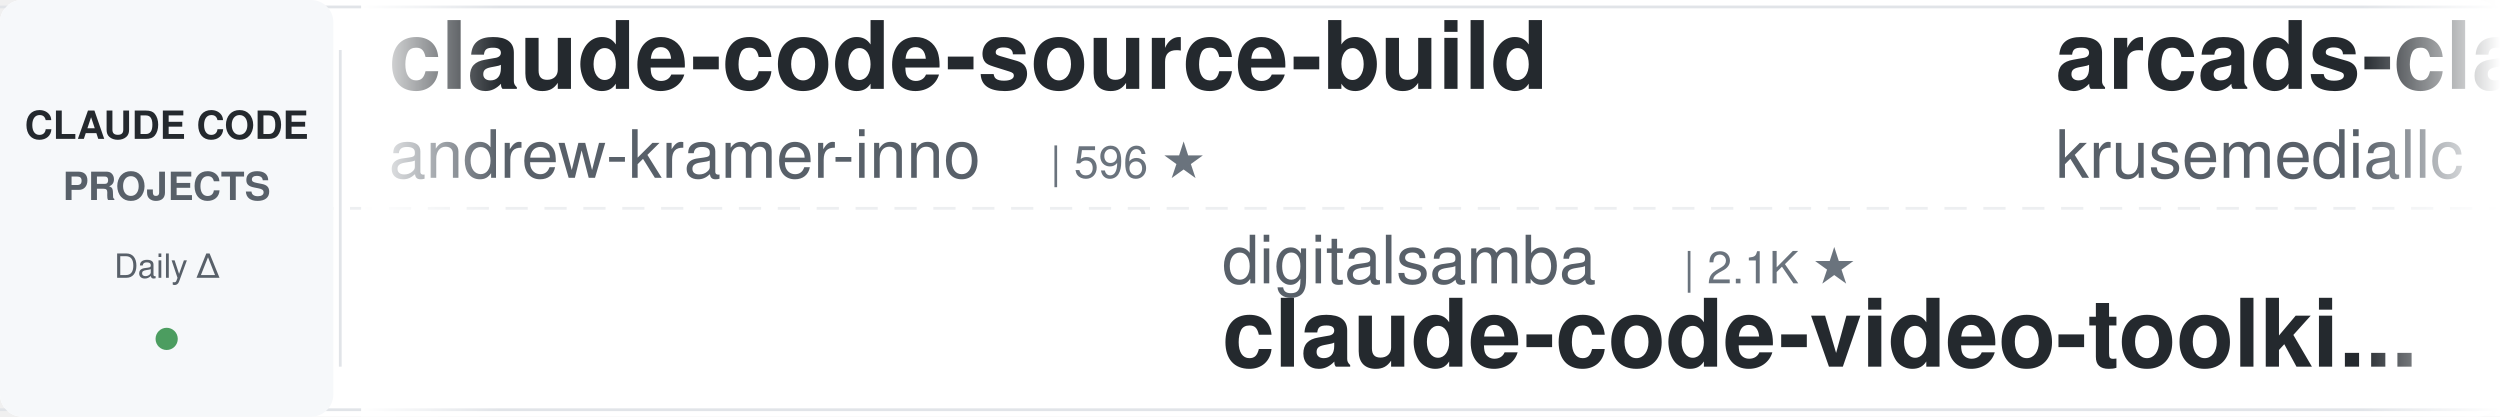
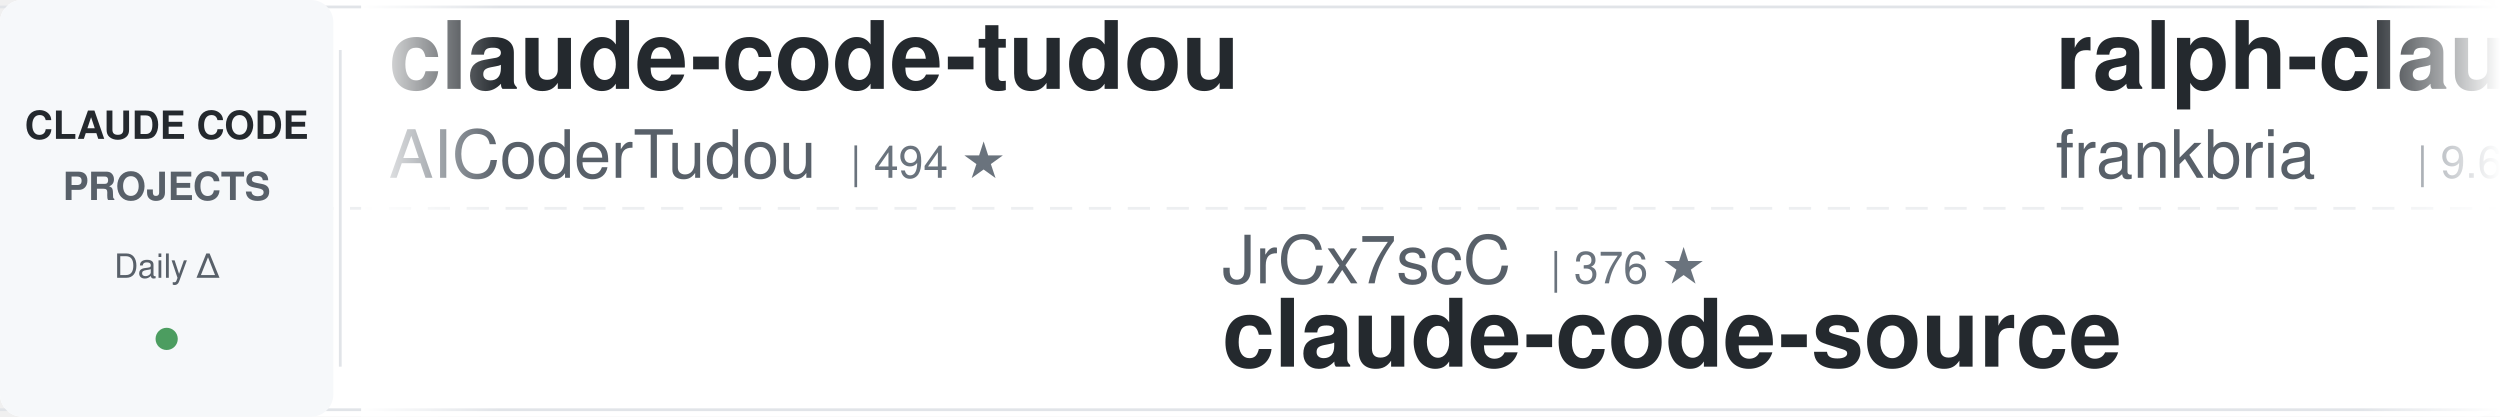
<svg xmlns="http://www.w3.org/2000/svg" width="900" height="150">
  <defs>
    <linearGradient id="leftFade" x1="0%" y1="0%" x2="100%" y2="0%">
      <stop offset="0%" style="stop-color:#ffffff;stop-opacity:1" />
      <stop offset="100%" style="stop-color:#ffffff;stop-opacity:0" />
    </linearGradient>
    <linearGradient id="rightFade" x1="0%" y1="0%" x2="100%" y2="0%">
      <stop offset="0%" style="stop-color:#ffffff;stop-opacity:0" />
      <stop offset="100%" style="stop-color:#ffffff;stop-opacity:1" />
    </linearGradient>
  </defs>
  <rect width="900" height="150" fill="#ffffff" rx="8" />
  <rect x="0" y="2" width="900" height="1" fill="#e1e4e8" />
  <rect x="0" y="147" width="900" height="1" fill="#e1e4e8" />
  <line x1="0" y1="75" x2="900" y2="75" stroke="#e1e4e8" stroke-width="1" stroke-dasharray="8 6" opacity="0.6" />
  <rect x="0" y="0" width="120" height="150" fill="#f6f8fa" rx="8" />
  <text x="60" y="50" font-family="-apple-system, BlinkMacSystemFont, 'Segoe UI', Helvetica, Arial, sans-serif" font-size="14" font-weight="600" fill="#24292e" text-anchor="middle">CLAUDE CODE</text>
  <text x="60" y="72" font-family="-apple-system, BlinkMacSystemFont, 'Segoe UI', Helvetica, Arial, sans-serif" font-size="14" font-weight="600" fill="#586069" text-anchor="middle">PROJECTS</text>
  <text x="60" y="100" font-family="-apple-system, BlinkMacSystemFont, 'Segoe UI', Helvetica, Arial, sans-serif" font-size="12" font-weight="500" fill="#586069" text-anchor="middle">Daily Δ</text>
  <circle cx="60" cy="122" r="4" fill="#22863a" opacity="0.8" />
  <rect x="122" y="18" width="1" height="114" fill="#e1e4e8" />
  <clipPath id="tickerClip">
    <rect x="130" y="0" width="770" height="150" />
  </clipPath>
  <g clip-path="url(#tickerClip)">
    <g id="tickerItems">
      <animateTransform attributeName="transform" attributeType="XML" type="translate" from="0 0" to="-3000 0" dur="54s" repeatCount="indefinite" />
      <g transform="translate(0, 0)">
-         <text x="140" y="32" font-family="-apple-system, BlinkMacSystemFont, 'Segoe UI', Helvetica, Arial, sans-serif" font-size="34" font-weight="600" fill="#24292e">claude-code-source-build</text>
-         <text x="140" y="64" font-family="-apple-system, BlinkMacSystemFont, 'Segoe UI', Helvetica, Arial, sans-serif" font-size="24" font-weight="400" fill="#586069">andrew-kramer-inno</text>
-         <text x="378" y="64" font-family="-apple-system, BlinkMacSystemFont, 'Segoe UI', Helvetica, Arial, sans-serif" font-size="16" font-weight="500" fill="#6a737d">| 596 ★</text>
+         <text x="140" y="32" font-family="-apple-system, BlinkMacSystemFont, 'Segoe UI', Helvetica, Arial, sans-serif" font-size="34" font-weight="600" fill="#24292e">claude-code-tudou</text>
+         <text x="140" y="64" font-family="-apple-system, BlinkMacSystemFont, 'Segoe UI', Helvetica, Arial, sans-serif" font-size="24" font-weight="400" fill="#586069">AICoderTudou</text>
+         <text x="306" y="64" font-family="-apple-system, BlinkMacSystemFont, 'Segoe UI', Helvetica, Arial, sans-serif" font-size="16" font-weight="500" fill="#6a737d">| 494 ★</text>
      </g>
      <g transform="translate(300, 0)">
-         <text x="140" y="102" font-family="-apple-system, BlinkMacSystemFont, 'Segoe UI', Helvetica, Arial, sans-serif" font-size="24" font-weight="400" fill="#586069">digitalsamba</text>
-         <text x="306" y="102" font-family="-apple-system, BlinkMacSystemFont, 'Segoe UI', Helvetica, Arial, sans-serif" font-size="16" font-weight="500" fill="#6a737d">| 2.1K ★</text>
-         <text x="140" y="132" font-family="-apple-system, BlinkMacSystemFont, 'Segoe UI', Helvetica, Arial, sans-serif" font-size="34" font-weight="600" fill="#24292e">claude-code-video-toolki...</text>
+         <text x="140" y="102" font-family="-apple-system, BlinkMacSystemFont, 'Segoe UI', Helvetica, Arial, sans-serif" font-size="24" font-weight="400" fill="#586069">JrCx7scC</text>
+         <text x="258" y="102" font-family="-apple-system, BlinkMacSystemFont, 'Segoe UI', Helvetica, Arial, sans-serif" font-size="16" font-weight="500" fill="#6a737d">| 376 ★</text>
+         <text x="140" y="132" font-family="-apple-system, BlinkMacSystemFont, 'Segoe UI', Helvetica, Arial, sans-serif" font-size="34" font-weight="600" fill="#24292e">claude-code-source</text>
      </g>
      <g transform="translate(600, 0)">
+         <text x="140" y="32" font-family="-apple-system, BlinkMacSystemFont, 'Segoe UI', Helvetica, Arial, sans-serif" font-size="34" font-weight="600" fill="#24292e">ralph-claude-code</text>
+         <text x="140" y="64" font-family="-apple-system, BlinkMacSystemFont, 'Segoe UI', Helvetica, Arial, sans-serif" font-size="24" font-weight="400" fill="#586069">frankbria</text>
+         <text x="270" y="64" font-family="-apple-system, BlinkMacSystemFont, 'Segoe UI', Helvetica, Arial, sans-serif" font-size="16" font-weight="500" fill="#6a737d">| 9.6K ★</text>
+       </g>
+       <g transform="translate(900, 0)">
+         <text x="140" y="102" font-family="-apple-system, BlinkMacSystemFont, 'Segoe UI', Helvetica, Arial, sans-serif" font-size="24" font-weight="400" fill="#586069">VILA-Lab</text>
+         <text x="258" y="102" font-family="-apple-system, BlinkMacSystemFont, 'Segoe UI', Helvetica, Arial, sans-serif" font-size="16" font-weight="500" fill="#6a737d">| 2.1K ★</text>
+         <text x="140" y="132" font-family="-apple-system, BlinkMacSystemFont, 'Segoe UI', Helvetica, Arial, sans-serif" font-size="34" font-weight="600" fill="#24292e">Dive-into-Claude-Code</text>
+       </g>
+       <g transform="translate(1200, 0)">
+         <text x="140" y="32" font-family="-apple-system, BlinkMacSystemFont, 'Segoe UI', Helvetica, Arial, sans-serif" font-size="34" font-weight="600" fill="#24292e">Claude-Code-Usage-Monito...</text>
+         <text x="140" y="64" font-family="-apple-system, BlinkMacSystemFont, 'Segoe UI', Helvetica, Arial, sans-serif" font-size="24" font-weight="400" fill="#586069">Maciek-roboblog</text>
+         <text x="342" y="64" font-family="-apple-system, BlinkMacSystemFont, 'Segoe UI', Helvetica, Arial, sans-serif" font-size="16" font-weight="500" fill="#6a737d">| 8.7K ★</text>
+       </g>
+       <g transform="translate(1500, 0)">
+         <text x="140" y="102" font-family="-apple-system, BlinkMacSystemFont, 'Segoe UI', Helvetica, Arial, sans-serif" font-size="24" font-weight="400" fill="#586069">shanraisshan</text>
+         <text x="306" y="102" font-family="-apple-system, BlinkMacSystemFont, 'Segoe UI', Helvetica, Arial, sans-serif" font-size="16" font-weight="500" fill="#6a737d">| 65.9K ★</text>
+         <text x="140" y="132" font-family="-apple-system, BlinkMacSystemFont, 'Segoe UI', Helvetica, Arial, sans-serif" font-size="34" font-weight="600" fill="#24292e">claude-code-best-practic...</text>
+       </g>
+       <g transform="translate(1800, 0)">
        <text x="140" y="32" font-family="-apple-system, BlinkMacSystemFont, 'Segoe UI', Helvetica, Arial, sans-serif" font-size="34" font-weight="600" fill="#24292e">arcads-claude-code</text>
        <text x="140" y="64" font-family="-apple-system, BlinkMacSystemFont, 'Segoe UI', Helvetica, Arial, sans-serif" font-size="24" font-weight="400" fill="#586069">krusemediallc</text>
        <text x="318" y="64" font-family="-apple-system, BlinkMacSystemFont, 'Segoe UI', Helvetica, Arial, sans-serif" font-size="16" font-weight="500" fill="#6a737d">| 1.5K ★</text>
      </g>
-       <g transform="translate(900, 0)">
-         <text x="140" y="102" font-family="-apple-system, BlinkMacSystemFont, 'Segoe UI', Helvetica, Arial, sans-serif" font-size="24" font-weight="400" fill="#586069">liuup</text>
-         <text x="222" y="102" font-family="-apple-system, BlinkMacSystemFont, 'Segoe UI', Helvetica, Arial, sans-serif" font-size="16" font-weight="500" fill="#6a737d">| 3.9K ★</text>
-         <text x="140" y="132" font-family="-apple-system, BlinkMacSystemFont, 'Segoe UI', Helvetica, Arial, sans-serif" font-size="34" font-weight="600" fill="#24292e">claude-code-analysis</text>
+       <g transform="translate(2100, 0)">
+         <text x="140" y="102" font-family="-apple-system, BlinkMacSystemFont, 'Segoe UI', Helvetica, Arial, sans-serif" font-size="24" font-weight="400" fill="#586069">Donchitos</text>
+         <text x="270" y="102" font-family="-apple-system, BlinkMacSystemFont, 'Segoe UI', Helvetica, Arial, sans-serif" font-size="16" font-weight="500" fill="#6a737d">| 25.0K ★</text>
+         <text x="140" y="132" font-family="-apple-system, BlinkMacSystemFont, 'Segoe UI', Helvetica, Arial, sans-serif" font-size="34" font-weight="600" fill="#24292e">Claude-Code-Game-Studios</text>
      </g>
-       <g transform="translate(1200, 0)">
-         <text x="140" y="32" font-family="-apple-system, BlinkMacSystemFont, 'Segoe UI', Helvetica, Arial, sans-serif" font-size="34" font-weight="600" fill="#24292e">claude-code-hooks-master...</text>
-         <text x="140" y="64" font-family="-apple-system, BlinkMacSystemFont, 'Segoe UI', Helvetica, Arial, sans-serif" font-size="24" font-weight="400" fill="#586069">disler</text>
-         <text x="234" y="64" font-family="-apple-system, BlinkMacSystemFont, 'Segoe UI', Helvetica, Arial, sans-serif" font-size="16" font-weight="500" fill="#6a737d">| 3.9K ★</text>
+       <g transform="translate(2400, 0)">
+         <text x="140" y="32" font-family="-apple-system, BlinkMacSystemFont, 'Segoe UI', Helvetica, Arial, sans-serif" font-size="34" font-weight="600" fill="#24292e">sc-claude-code-files</text>
+         <text x="140" y="64" font-family="-apple-system, BlinkMacSystemFont, 'Segoe UI', Helvetica, Arial, sans-serif" font-size="24" font-weight="400" fill="#586069">https-deeplearning-ai</text>
+         <text x="414" y="64" font-family="-apple-system, BlinkMacSystemFont, 'Segoe UI', Helvetica, Arial, sans-serif" font-size="16" font-weight="500" fill="#6a737d">| 547 ★</text>
      </g>
-       <g transform="translate(1500, 0)">
-         <text x="140" y="102" font-family="-apple-system, BlinkMacSystemFont, 'Segoe UI', Helvetica, Arial, sans-serif" font-size="24" font-weight="400" fill="#586069">AprilNEA</text>
-         <text x="258" y="102" font-family="-apple-system, BlinkMacSystemFont, 'Segoe UI', Helvetica, Arial, sans-serif" font-size="16" font-weight="500" fill="#6a737d">| 391 ★</text>
+       <g transform="translate(2700, 0)">
+         <text x="140" y="102" font-family="-apple-system, BlinkMacSystemFont, 'Segoe UI', Helvetica, Arial, sans-serif" font-size="24" font-weight="400" fill="#586069">LING71671</text>
+         <text x="270" y="102" font-family="-apple-system, BlinkMacSystemFont, 'Segoe UI', Helvetica, Arial, sans-serif" font-size="16" font-weight="500" fill="#6a737d">| 949 ★</text>
+         <text x="140" y="132" font-family="-apple-system, BlinkMacSystemFont, 'Segoe UI', Helvetica, Arial, sans-serif" font-size="34" font-weight="600" fill="#24292e">Open-ClaudeCode</text>
+       </g>
+       <g transform="translate(3000, 0)">
+         <text x="140" y="32" font-family="-apple-system, BlinkMacSystemFont, 'Segoe UI', Helvetica, Arial, sans-serif" font-size="34" font-weight="600" fill="#24292e">claude-code-tudou</text>
+         <text x="140" y="64" font-family="-apple-system, BlinkMacSystemFont, 'Segoe UI', Helvetica, Arial, sans-serif" font-size="24" font-weight="400" fill="#586069">AICoderTudou</text>
+         <text x="306" y="64" font-family="-apple-system, BlinkMacSystemFont, 'Segoe UI', Helvetica, Arial, sans-serif" font-size="16" font-weight="500" fill="#6a737d">| 494 ★</text>
+       </g>
+       <g transform="translate(3300, 0)">
+         <text x="140" y="102" font-family="-apple-system, BlinkMacSystemFont, 'Segoe UI', Helvetica, Arial, sans-serif" font-size="24" font-weight="400" fill="#586069">JrCx7scC</text>
+         <text x="258" y="102" font-family="-apple-system, BlinkMacSystemFont, 'Segoe UI', Helvetica, Arial, sans-serif" font-size="16" font-weight="500" fill="#6a737d">| 376 ★</text>
        <text x="140" y="132" font-family="-apple-system, BlinkMacSystemFont, 'Segoe UI', Helvetica, Arial, sans-serif" font-size="34" font-weight="600" fill="#24292e">claude-code-source</text>
      </g>
-       <g transform="translate(1800, 0)">
-         <text x="140" y="32" font-family="-apple-system, BlinkMacSystemFont, 'Segoe UI', Helvetica, Arial, sans-serif" font-size="34" font-weight="600" fill="#24292e">claude-code-tips</text>
-         <text x="140" y="64" font-family="-apple-system, BlinkMacSystemFont, 'Segoe UI', Helvetica, Arial, sans-serif" font-size="24" font-weight="400" fill="#586069">ykdojo</text>
-         <text x="234" y="64" font-family="-apple-system, BlinkMacSystemFont, 'Segoe UI', Helvetica, Arial, sans-serif" font-size="16" font-weight="500" fill="#6a737d">| 10.1K ★</text>
-       </g>
-       <g transform="translate(2100, 0)">
-         <text x="140" y="102" font-family="-apple-system, BlinkMacSystemFont, 'Segoe UI', Helvetica, Arial, sans-serif" font-size="24" font-weight="400" fill="#586069">Alishahryar1</text>
-         <text x="306" y="102" font-family="-apple-system, BlinkMacSystemFont, 'Segoe UI', Helvetica, Arial, sans-serif" font-size="16" font-weight="500" fill="#6a737d">| 54.7K ★</text>
-         <text x="140" y="132" font-family="-apple-system, BlinkMacSystemFont, 'Segoe UI', Helvetica, Arial, sans-serif" font-size="34" font-weight="600" fill="#24292e">free-claude-code</text>
-       </g>
-       <g transform="translate(2400, 0)">
-         <text x="140" y="32" font-family="-apple-system, BlinkMacSystemFont, 'Segoe UI', Helvetica, Arial, sans-serif" font-size="34" font-weight="600" fill="#24292e">edmunds-claude-code</text>
-         <text x="140" y="64" font-family="-apple-system, BlinkMacSystemFont, 'Segoe UI', Helvetica, Arial, sans-serif" font-size="24" font-weight="400" fill="#586069">edmund-io</text>
-         <text x="270" y="64" font-family="-apple-system, BlinkMacSystemFont, 'Segoe UI', Helvetica, Arial, sans-serif" font-size="16" font-weight="500" fill="#6a737d">| 1.5K ★</text>
-       </g>
-       <g transform="translate(2700, 0)">
-         <text x="140" y="102" font-family="-apple-system, BlinkMacSystemFont, 'Segoe UI', Helvetica, Arial, sans-serif" font-size="24" font-weight="400" fill="#586069">anthropics</text>
-         <text x="282" y="102" font-family="-apple-system, BlinkMacSystemFont, 'Segoe UI', Helvetica, Arial, sans-serif" font-size="16" font-weight="500" fill="#6a737d">| 978 ★</text>
-         <text x="140" y="132" font-family="-apple-system, BlinkMacSystemFont, 'Segoe UI', Helvetica, Arial, sans-serif" font-size="34" font-weight="600" fill="#24292e">claude-code-base-action</text>
-       </g>
-       <g transform="translate(3000, 0)">
-         <text x="140" y="32" font-family="-apple-system, BlinkMacSystemFont, 'Segoe UI', Helvetica, Arial, sans-serif" font-size="34" font-weight="600" fill="#24292e">claude-code-source-build</text>
-         <text x="140" y="64" font-family="-apple-system, BlinkMacSystemFont, 'Segoe UI', Helvetica, Arial, sans-serif" font-size="24" font-weight="400" fill="#586069">andrew-kramer-inno</text>
-         <text x="378" y="64" font-family="-apple-system, BlinkMacSystemFont, 'Segoe UI', Helvetica, Arial, sans-serif" font-size="16" font-weight="500" fill="#6a737d">| 596 ★</text>
-       </g>
-       <g transform="translate(3300, 0)">
-         <text x="140" y="102" font-family="-apple-system, BlinkMacSystemFont, 'Segoe UI', Helvetica, Arial, sans-serif" font-size="24" font-weight="400" fill="#586069">digitalsamba</text>
-         <text x="306" y="102" font-family="-apple-system, BlinkMacSystemFont, 'Segoe UI', Helvetica, Arial, sans-serif" font-size="16" font-weight="500" fill="#6a737d">| 2.1K ★</text>
-         <text x="140" y="132" font-family="-apple-system, BlinkMacSystemFont, 'Segoe UI', Helvetica, Arial, sans-serif" font-size="34" font-weight="600" fill="#24292e">claude-code-video-toolki...</text>
-       </g>
      <g transform="translate(3600, 0)">
-         <text x="140" y="32" font-family="-apple-system, BlinkMacSystemFont, 'Segoe UI', Helvetica, Arial, sans-serif" font-size="34" font-weight="600" fill="#24292e">arcads-claude-code</text>
-         <text x="140" y="64" font-family="-apple-system, BlinkMacSystemFont, 'Segoe UI', Helvetica, Arial, sans-serif" font-size="24" font-weight="400" fill="#586069">krusemediallc</text>
-         <text x="318" y="64" font-family="-apple-system, BlinkMacSystemFont, 'Segoe UI', Helvetica, Arial, sans-serif" font-size="16" font-weight="500" fill="#6a737d">| 1.5K ★</text>
+         <text x="140" y="32" font-family="-apple-system, BlinkMacSystemFont, 'Segoe UI', Helvetica, Arial, sans-serif" font-size="34" font-weight="600" fill="#24292e">ralph-claude-code</text>
+         <text x="140" y="64" font-family="-apple-system, BlinkMacSystemFont, 'Segoe UI', Helvetica, Arial, sans-serif" font-size="24" font-weight="400" fill="#586069">frankbria</text>
+         <text x="270" y="64" font-family="-apple-system, BlinkMacSystemFont, 'Segoe UI', Helvetica, Arial, sans-serif" font-size="16" font-weight="500" fill="#6a737d">| 9.6K ★</text>
      </g>
      <g transform="translate(3900, 0)">
-         <text x="140" y="102" font-family="-apple-system, BlinkMacSystemFont, 'Segoe UI', Helvetica, Arial, sans-serif" font-size="24" font-weight="400" fill="#586069">liuup</text>
-         <text x="222" y="102" font-family="-apple-system, BlinkMacSystemFont, 'Segoe UI', Helvetica, Arial, sans-serif" font-size="16" font-weight="500" fill="#6a737d">| 3.9K ★</text>
-         <text x="140" y="132" font-family="-apple-system, BlinkMacSystemFont, 'Segoe UI', Helvetica, Arial, sans-serif" font-size="34" font-weight="600" fill="#24292e">claude-code-analysis</text>
+         <text x="140" y="102" font-family="-apple-system, BlinkMacSystemFont, 'Segoe UI', Helvetica, Arial, sans-serif" font-size="24" font-weight="400" fill="#586069">VILA-Lab</text>
+         <text x="258" y="102" font-family="-apple-system, BlinkMacSystemFont, 'Segoe UI', Helvetica, Arial, sans-serif" font-size="16" font-weight="500" fill="#6a737d">| 2.1K ★</text>
+         <text x="140" y="132" font-family="-apple-system, BlinkMacSystemFont, 'Segoe UI', Helvetica, Arial, sans-serif" font-size="34" font-weight="600" fill="#24292e">Dive-into-Claude-Code</text>
      </g>
    </g>
  </g>
  <rect x="130" y="0" width="50" height="150" fill="url(#leftFade)" />
  <rect x="850" y="0" width="50" height="150" fill="url(#rightFade)" />
</svg>
